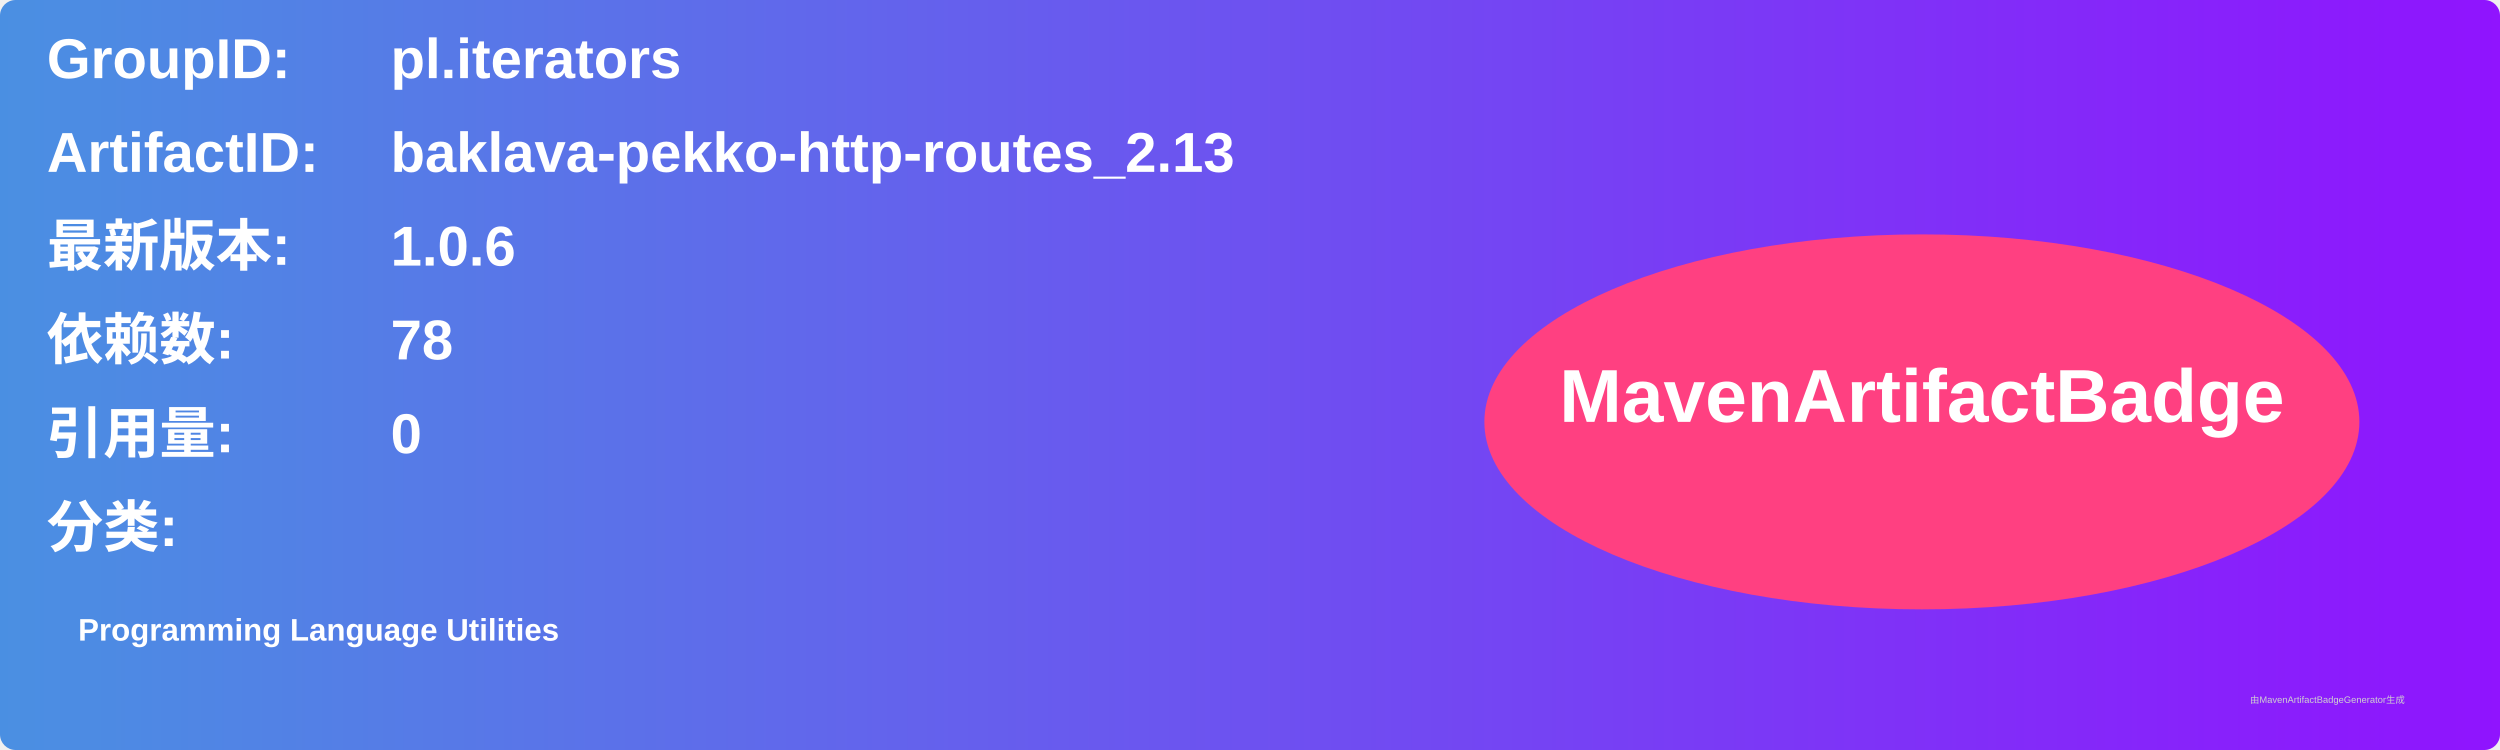
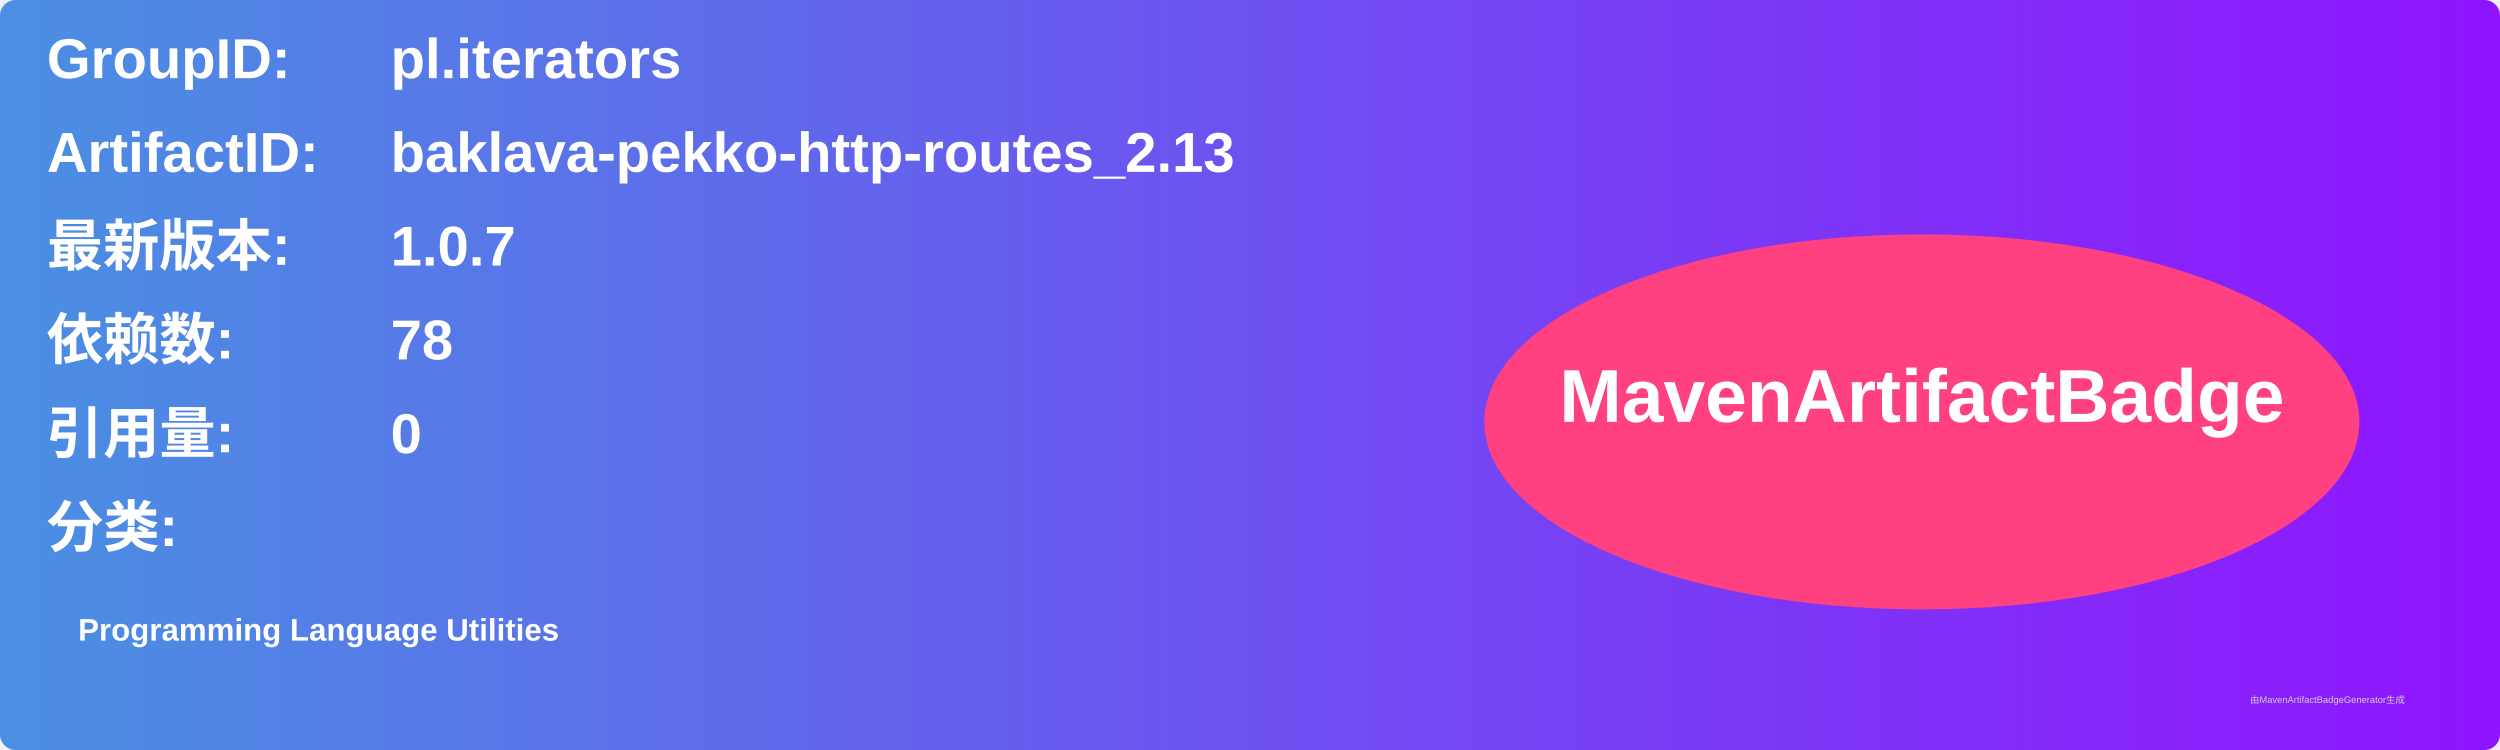
<svg xmlns="http://www.w3.org/2000/svg" width="800" height="240" viewBox="0 0 800 240">
  <linearGradient id="grad" x1="0%" y1="0%" x2="100%" y2="0%">
    <stop offset="0%" stop-color="#4a90e2" />
    <stop offset="100%" stop-color="#9013fe" />
  </linearGradient>
  <rect width="100%" height="100%" rx="5" ry="5" fill="url(#grad)" />
  <g transform="translate(15, 15)">
    <text x="0" y="10" font-family="Arial" font-size="18" fill="white" font-weight="bold" width="260">GroupID:</text>
    <text x="110" y="10" font-family="Arial" font-size="18" fill="white" font-weight="bold" width="460">pl.iterators</text>
    <text x="0" y="40" font-family="Arial" font-size="18" fill="white" font-weight="bold" width="260">ArtifactID:</text>
    <text x="110" y="40" font-family="Arial" font-size="18" fill="white" font-weight="bold" width="460">baklava-pekko-http-routes_2.13</text>
    <text x="0" y="70" font-family="Arial" font-size="18" fill="white" font-weight="bold">最新版本:</text>
    <text x="110" y="70" font-family="Arial" font-size="18" fill="white" font-weight="bold">
-       <tspan font-weight="bold">1.0.6</tspan>
+       <tspan font-weight="bold">1.0.7</tspan>
    </text>
    <text x="0" y="100" font-family="Arial" font-size="18" fill="white" font-weight="bold">依赖数: </text>
    <text x="110" y="100" font-family="Arial" font-size="18" fill="white">
      <tspan font-weight="bold">78</tspan>
    </text>
    <text x="0" y="130" font-family="Arial" font-size="18" fill="white" font-weight="bold">引用量: </text>
    <text x="110" y="130" font-family="Arial" font-size="18" fill="white">
      <tspan font-weight="bold">0</tspan>
    </text>
    <text x="0" y="160" font-family="Arial" font-size="18" fill="white" font-weight="bold">分类:</text>
    <text x="10" y="190" font-family="Arial" font-size="10" fill="white">
      <tspan font-weight="bold">Programming Language Utilities</tspan>
    </text>
    <ellipse cx="600" cy="120" rx="140" ry="60" fill="#ff4081" />
    <text x="600" y="120" text-anchor="middle" font-family="Arial" font-size="24" fill="white" font-weight="bold">MavenArtifactBadge</text>
  </g>
  <text x="720" y="225" font-family="Arial" font-size="3" fill="#d0d0d0">由MavenArtifactBadgeGenerator生成</text>
</svg>
